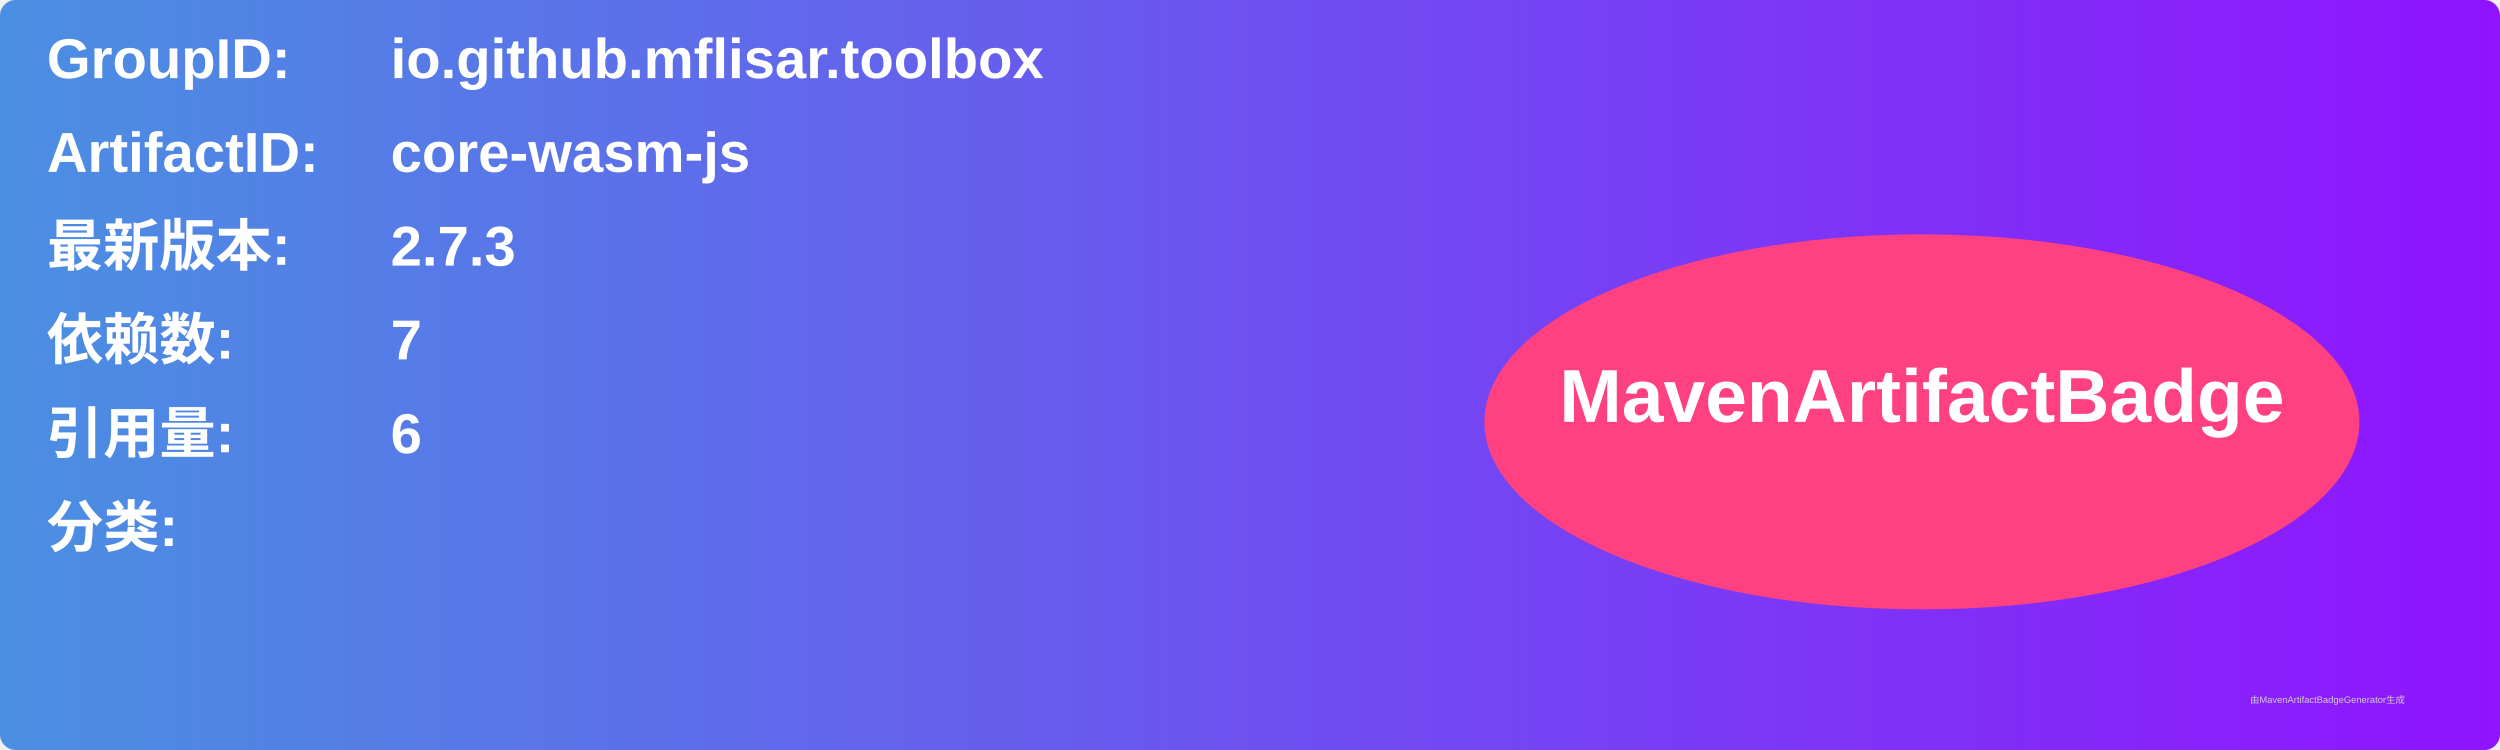
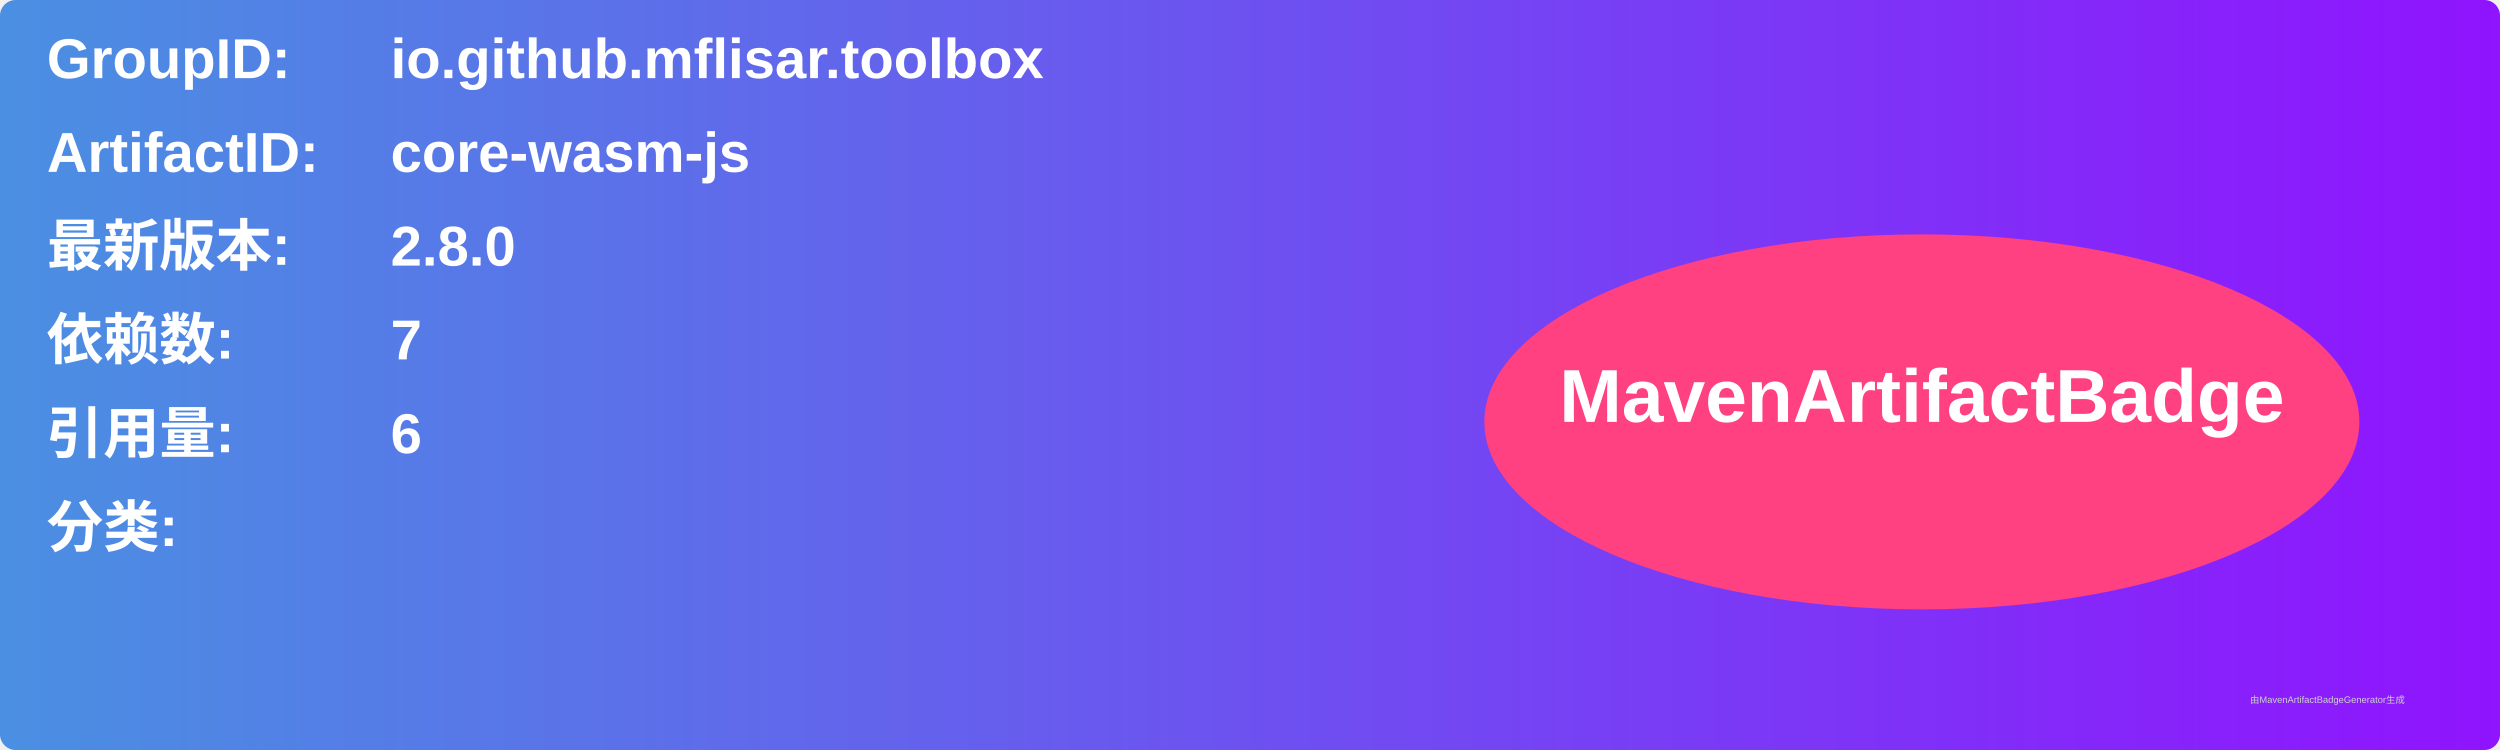
<svg xmlns="http://www.w3.org/2000/svg" width="800" height="240" viewBox="0 0 800 240">
  <linearGradient id="grad" x1="0%" y1="0%" x2="100%" y2="0%">
    <stop offset="0%" stop-color="#4a90e2" />
    <stop offset="100%" stop-color="#9013fe" />
  </linearGradient>
  <rect width="100%" height="100%" rx="5" ry="5" fill="url(#grad)" />
  <g transform="translate(15, 15)">
    <text x="0" y="10" font-family="Arial" font-size="18" fill="white" font-weight="bold" width="260">GroupID:</text>
    <text x="110" y="10" font-family="Arial" font-size="18" fill="white" font-weight="bold" width="460">io.github.mflisar.toolbox</text>
    <text x="0" y="40" font-family="Arial" font-size="18" fill="white" font-weight="bold" width="260">ArtifactID:</text>
    <text x="110" y="40" font-family="Arial" font-size="18" fill="white" font-weight="bold" width="460">core-wasm-js</text>
    <text x="0" y="70" font-family="Arial" font-size="18" fill="white" font-weight="bold">最新版本:</text>
    <text x="110" y="70" font-family="Arial" font-size="18" fill="white" font-weight="bold">
-       <tspan font-weight="bold">2.7.3</tspan>
+       <tspan font-weight="bold">2.8.0</tspan>
    </text>
    <text x="0" y="100" font-family="Arial" font-size="18" fill="white" font-weight="bold">依赖数: </text>
    <text x="110" y="100" font-family="Arial" font-size="18" fill="white">
      <tspan font-weight="bold">7</tspan>
    </text>
    <text x="0" y="130" font-family="Arial" font-size="18" fill="white" font-weight="bold">引用量: </text>
    <text x="110" y="130" font-family="Arial" font-size="18" fill="white">
      <tspan font-weight="bold">6</tspan>
    </text>
    <text x="0" y="160" font-family="Arial" font-size="18" fill="white" font-weight="bold">分类:</text>
    <text x="10" y="190" font-family="Arial" font-size="10" fill="white">
      <tspan font-weight="bold" />
    </text>
    <ellipse cx="600" cy="120" rx="140" ry="60" fill="#ff4081" />
    <text x="600" y="120" text-anchor="middle" font-family="Arial" font-size="24" fill="white" font-weight="bold">MavenArtifactBadge</text>
  </g>
  <text x="720" y="225" font-family="Arial" font-size="3" fill="#d0d0d0">由MavenArtifactBadgeGenerator生成</text>
</svg>
